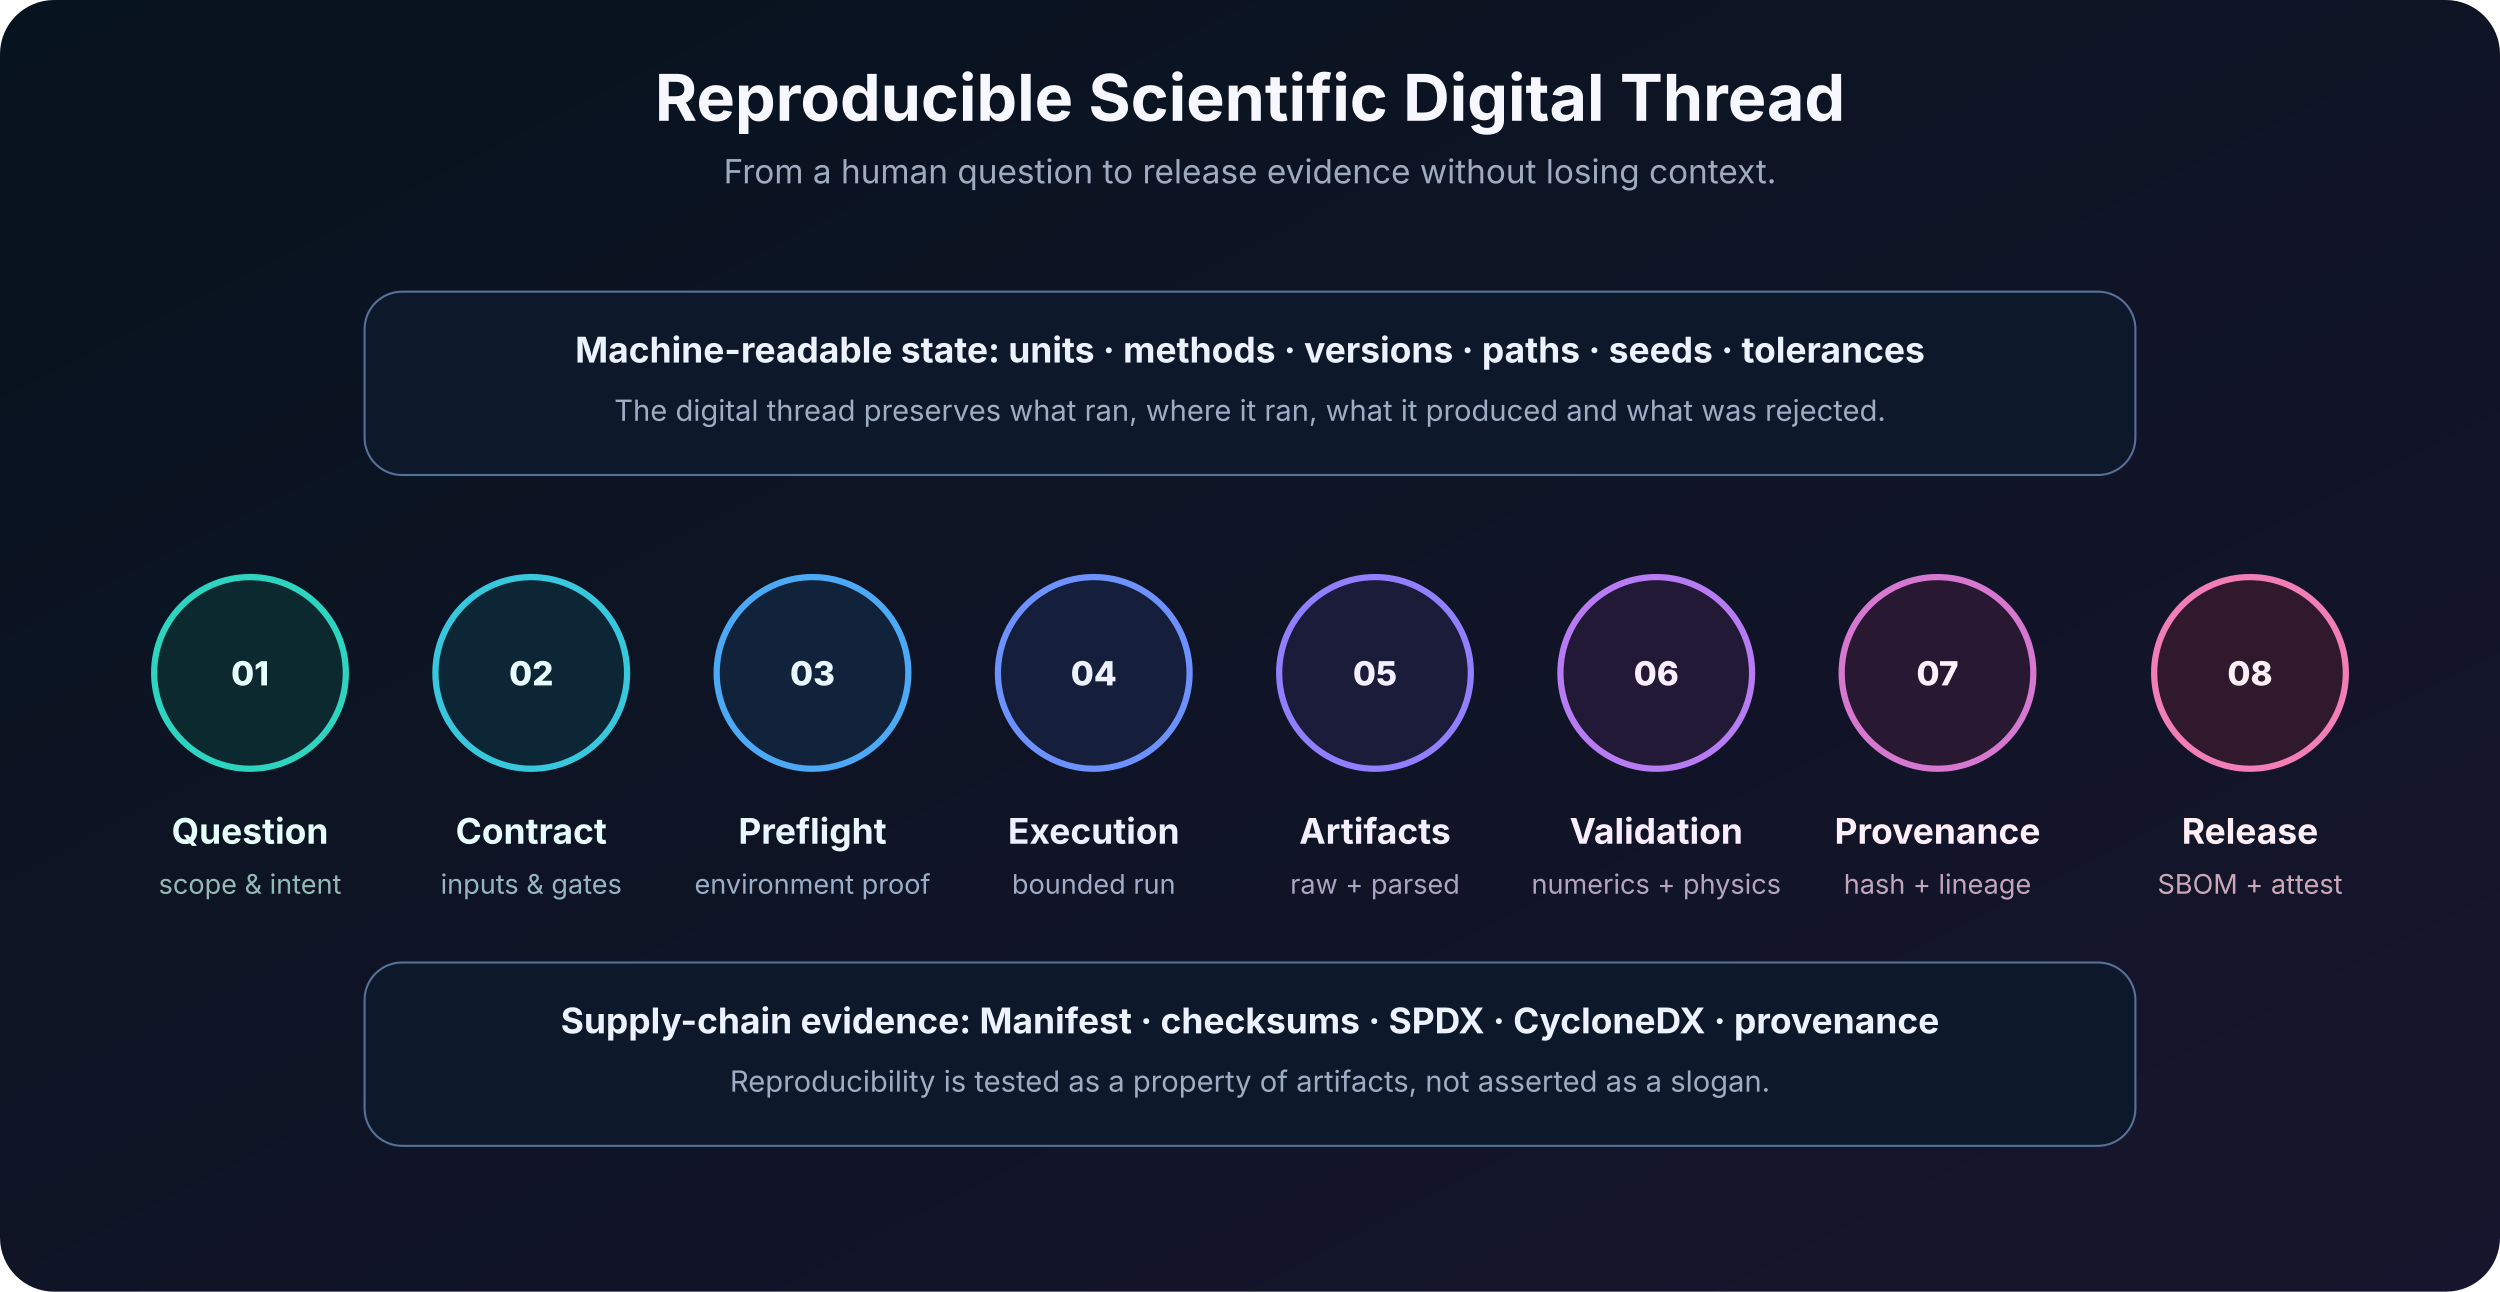
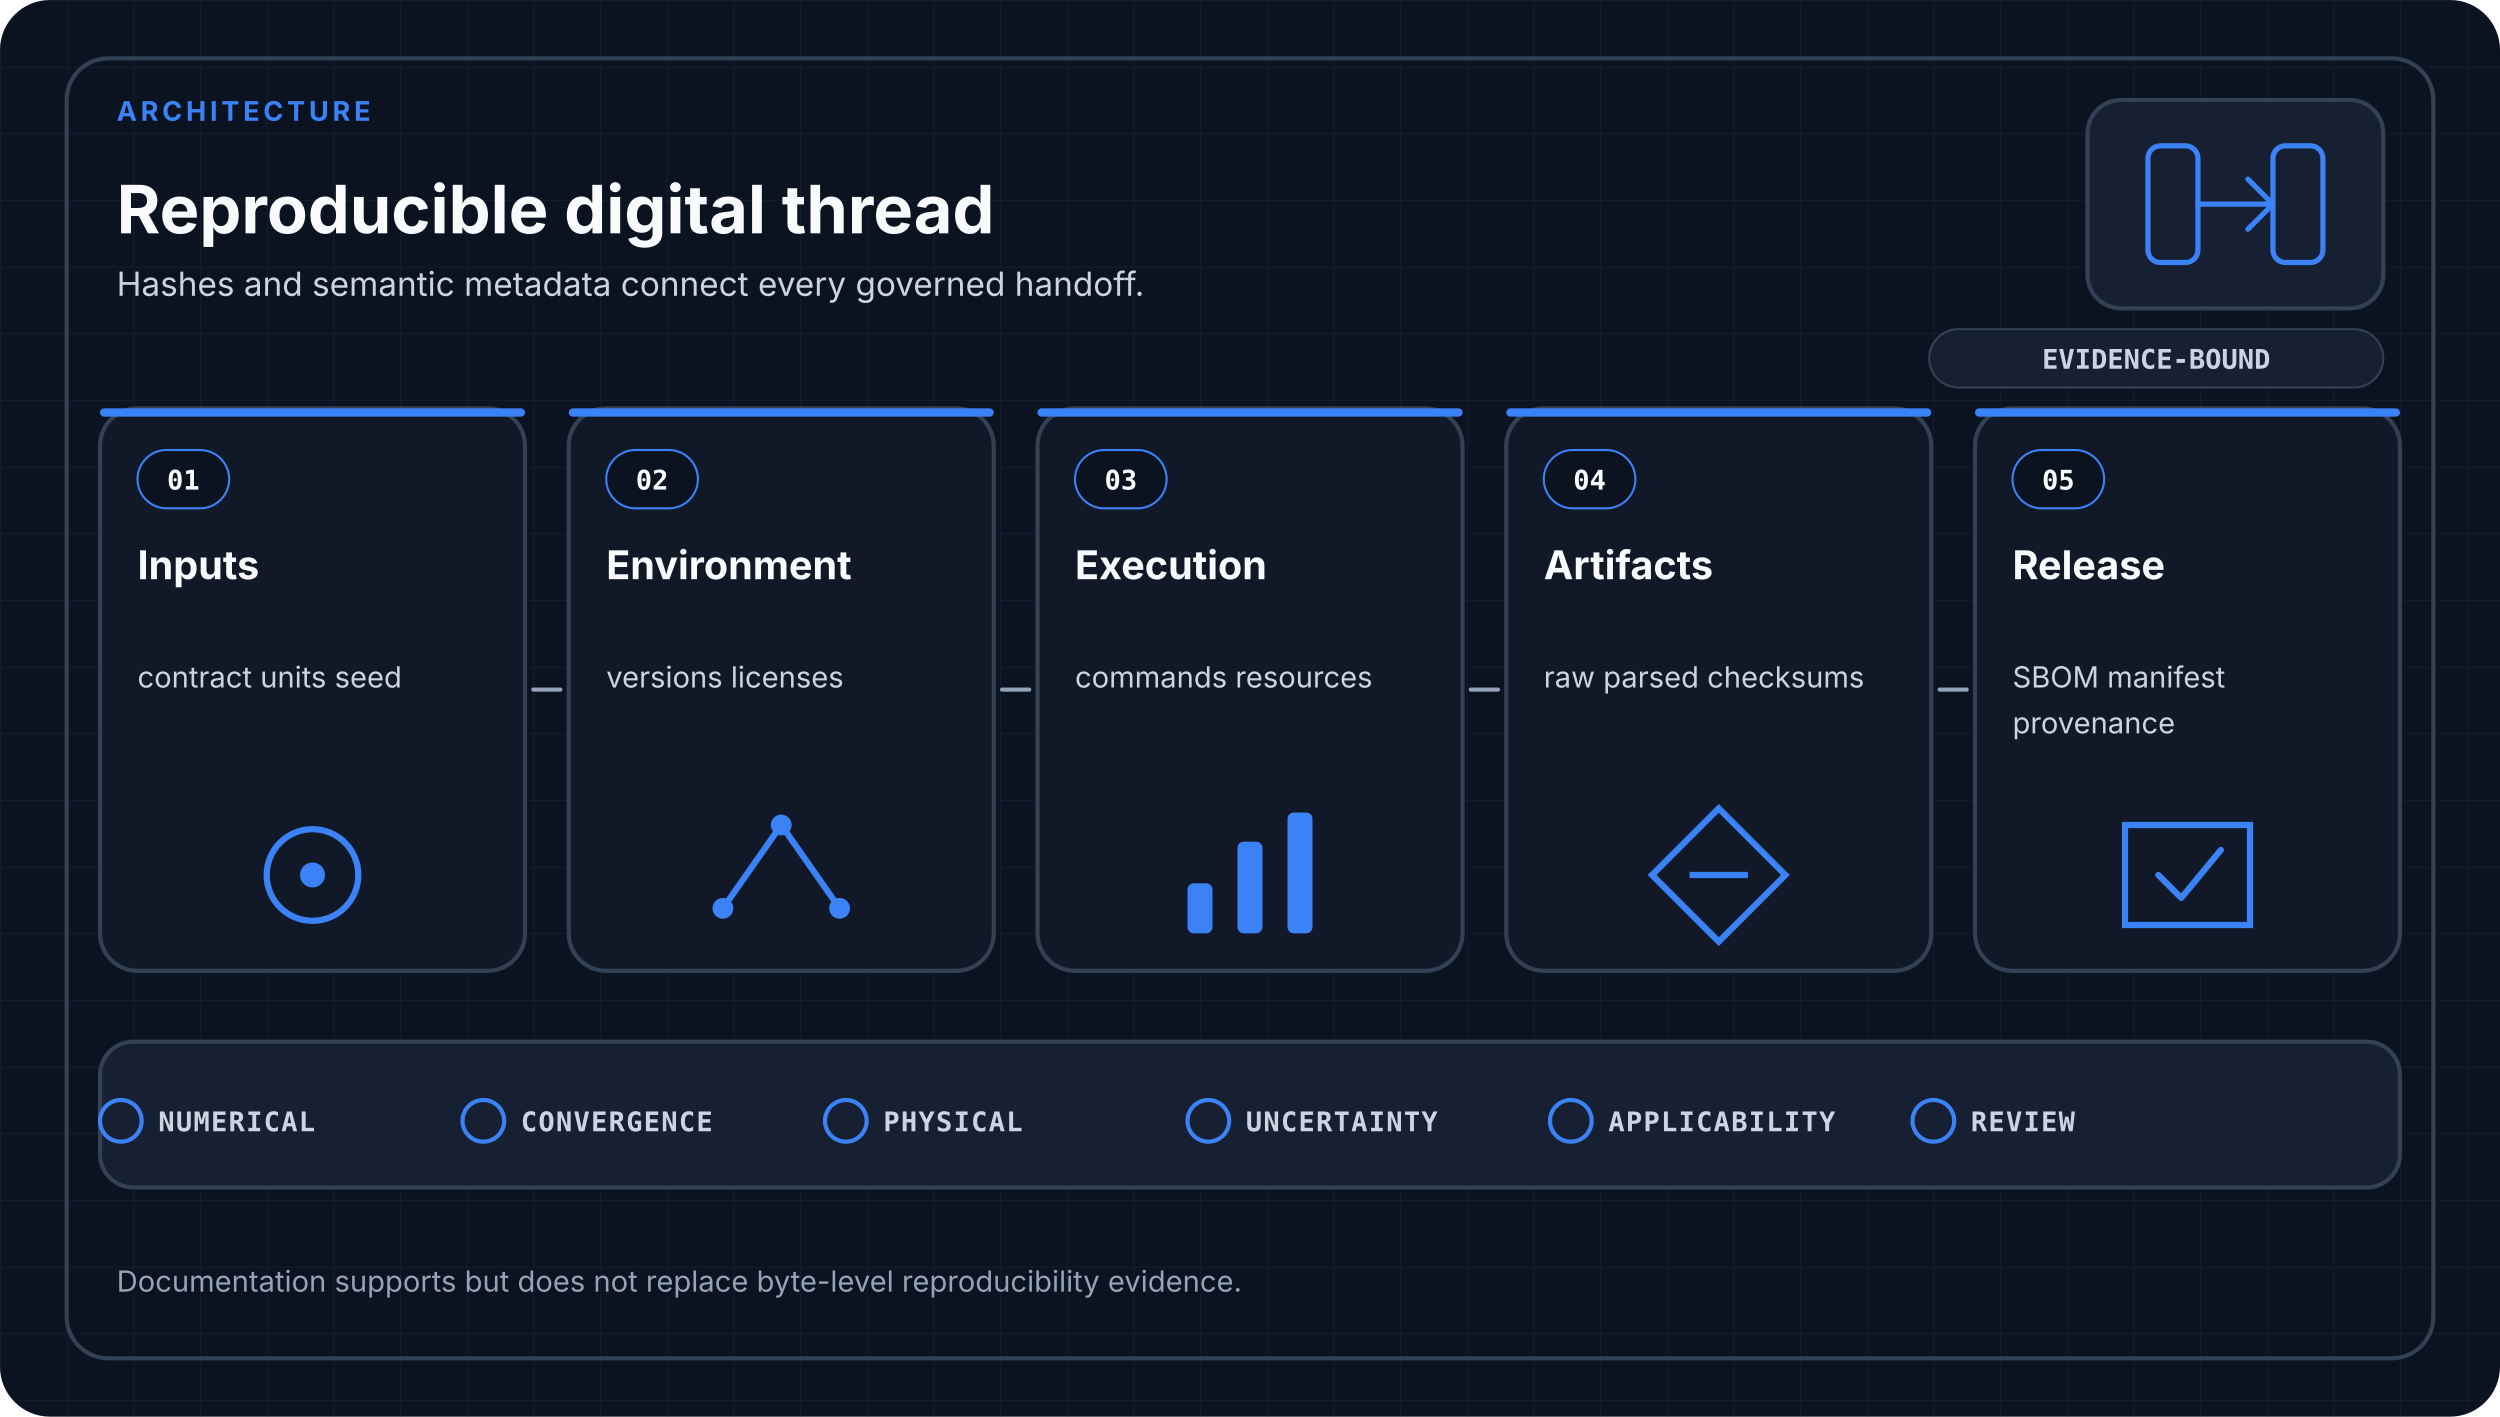
- <svg xmlns="http://www.w3.org/2000/svg" width="1200" height="620" viewBox="0 0 1200 620" role="img" aria-labelledby="t d">
+ <svg xmlns="http://www.w3.org/2000/svg" viewBox="0 0 1200 680" role="img" aria-labelledby="title desc" data-design-system="uiux-pro-max-scientific-swiss-v1" data-family="architecture">
  <defs>
-     <linearGradient id="bg" x2="1" y2="1">
-       <stop stop-color="#07131e" />
-       <stop offset="1" stop-color="#17152d" />
-     </linearGradient>
-     <linearGradient id="l" x2="1">
-       <stop stop-color="#2dd4bf" />
-       <stop offset="0.5" stop-color="#638cff" />
-       <stop offset="1" stop-color="#f17eb7" />
-     </linearGradient>
+     <pattern id="grid" width="32" height="32" patternUnits="userSpaceOnUse">
+       <path d="M32 0H0V32" fill="none" stroke="#334155" stroke-width="1" opacity="0.22" />
+     </pattern>
  </defs>
-   <rect width="1200" height="620" rx="26" fill="url(#bg)" />
-   <g font-family="Inter,Segoe UI,sans-serif">
-     <text x="600" y="58" text-anchor="middle" fill="#f6f7ff" font-size="31" font-weight="700">Reproducible Scientific Digital Thread</text>
-     <text x="600" y="88" text-anchor="middle" fill="#9facbf" font-size="16">From a human question to release evidence without losing context.</text>
-     <path d="M100 323H1100" stroke="url(#l)" stroke-width="8" stroke-linecap="round" />
-     <g text-anchor="middle">
-       <g transform="translate(120 323)">
-         <circle r="46" fill="#0c2930" stroke="#2dd4bf" stroke-width="3" />
-         <text y="6" fill="#e7fffb" font-size="16" font-weight="800">01</text>
-         <text y="82" fill="#e7fffb" font-size="17" font-weight="700">Question</text>
-         <text y="106" fill="#94b9b5" font-size="13">scope &amp; intent</text>
-       </g>
-       <g transform="translate(255 323)">
-         <circle r="46" fill="#0d2636" stroke="#38c8de" stroke-width="3" />
-         <text y="6" fill="#e8fcff" font-size="16" font-weight="800">02</text>
-         <text y="82" fill="#e8fcff" font-size="17" font-weight="700">Contract</text>
-         <text y="106" fill="#96b4c1" font-size="13">inputs &amp; gates</text>
-       </g>
-       <g transform="translate(390 323)">
-         <circle r="46" fill="#10233b" stroke="#4ba9f5" stroke-width="3" />
-         <text y="6" fill="#eaf6ff" font-size="16" font-weight="800">03</text>
-         <text y="82" fill="#eaf6ff" font-size="17" font-weight="700">Preflight</text>
-         <text y="106" fill="#9aaec7" font-size="13">environment proof</text>
-       </g>
-       <g transform="translate(525 323)">
-         <circle r="46" fill="#151f3c" stroke="#6d91ff" stroke-width="3" />
-         <text y="6" fill="#edf1ff" font-size="16" font-weight="800">04</text>
-         <text y="82" fill="#edf1ff" font-size="17" font-weight="700">Execution</text>
-         <text y="106" fill="#a1acc7" font-size="13">bounded run</text>
-       </g>
-       <g transform="translate(660 323)">
-         <circle r="46" fill="#1b1b3a" stroke="#917fff" stroke-width="3" />
-         <text y="6" fill="#f3efff" font-size="16" font-weight="800">05</text>
-         <text y="82" fill="#f3efff" font-size="17" font-weight="700">Artifacts</text>
-         <text y="106" fill="#aaa5c3" font-size="13">raw + parsed</text>
-       </g>
-       <g transform="translate(795 323)">
-         <circle r="46" fill="#221936" stroke="#b77cf3" stroke-width="3" />
-         <text y="6" fill="#f8eeff" font-size="16" font-weight="800">06</text>
-         <text y="82" fill="#f8eeff" font-size="17" font-weight="700">Validation</text>
-         <text y="106" fill="#b4a4c0" font-size="13">numerics + physics</text>
-       </g>
-       <g transform="translate(930 323)">
-         <circle r="46" fill="#291831" stroke="#d678d0" stroke-width="3" />
-         <text y="6" fill="#fff0fb" font-size="16" font-weight="800">07</text>
-         <text y="82" fill="#fff0fb" font-size="17" font-weight="700">Provenance</text>
-         <text y="106" fill="#c1a5ba" font-size="13">hash + lineage</text>
-       </g>
-       <g transform="translate(1080 323)">
-         <circle r="46" fill="#30182d" stroke="#f17eb7" stroke-width="3" />
-         <text y="6" fill="#fff0f7" font-size="16" font-weight="800">08</text>
-         <text y="82" fill="#fff0f7" font-size="17" font-weight="700">Release</text>
-         <text y="106" fill="#caa8b8" font-size="13">SBOM + attest</text>
-       </g>
-     </g>
-     <g fill="#0d192b" stroke="#587098">
-       <rect x="175" y="140" width="850" height="88" rx="18" />
-       <rect x="175" y="462" width="850" height="88" rx="18" />
-     </g>
-     <text x="600" y="174" text-anchor="middle" fill="#edf2ff" font-size="17" font-weight="700">Machine-readable state: units · methods · versions · paths · seeds · tolerances</text>
-     <text x="600" y="202" text-anchor="middle" fill="#9fadc4" font-size="14">The digital thread preserves what ran, where it ran, what it produced and what was rejected.</text>
-     <text x="600" y="496" text-anchor="middle" fill="#edf2ff" font-size="17" font-weight="700">Supply-chain evidence: Manifest · checksums · SPDX · CycloneDX · provenance</text>
-     <text x="600" y="524" text-anchor="middle" fill="#9fadc4" font-size="14">Reproducibility is tested as a property of artifacts, not asserted as a slogan.</text>
+   <style>
+     .eyebrow { fill: #3B82F6; font-family: ui-sans-serif, system-ui, -apple-system, Segoe UI, sans-serif; font-size: 13px; font-weight: 700; letter-spacing: 1.8px; }
+     .heading { fill: #F8FAFC; font-family: ui-sans-serif, system-ui, -apple-system, Segoe UI, sans-serif; font-size: 32px; font-weight: 700; }
+     .subtitle { fill: #CBD5E1; font-family: ui-sans-serif, system-ui, -apple-system, Segoe UI, sans-serif; font-size: 16px; font-weight: 400; }
+     .card { fill: #111827; stroke: #334155; stroke-width: 2; }
+     .index { fill: #F8FAFC; font-family: ui-monospace, SFMono-Regular, Consolas, monospace; font-size: 13px; font-weight: 700; }
+     .stage { fill: #F8FAFC; font-family: ui-sans-serif, system-ui, -apple-system, Segoe UI, sans-serif; font-size: 19px; font-weight: 650; }
+     .detail { fill: #CBD5E1; font-family: ui-sans-serif, system-ui, -apple-system, Segoe UI, sans-serif; font-size: 14px; font-weight: 400; }
+     .arrow { fill: none; stroke: #94A3B8; stroke-width: 2; stroke-linecap: round; }
+     .gate { fill: #CBD5E1; font-family: ui-monospace, SFMono-Regular, Consolas, monospace; font-size: 13px; font-weight: 650; letter-spacing: 0.6px; }
+     .footer { fill: #94A3B8; font-family: ui-sans-serif, system-ui, -apple-system, Segoe UI, sans-serif; font-size: 14px; font-weight: 400; }
+     .badge { fill: #CBD5E1; font-family: ui-monospace, SFMono-Regular, Consolas, monospace; font-size: 13px; font-weight: 700; }
+   </style>
+   <rect width="1200" height="680" rx="24" fill="#0B1220" />
+   <rect width="1200" height="680" rx="24" fill="url(#grid)" />
+   <rect x="32" y="28" width="1136" height="624" rx="20" fill="none" stroke="#334155" stroke-width="2" />
+   <text x="56.0" y="58" text-anchor="start" class="eyebrow">ARCHITECTURE</text>
+   <text x="56.0" y="112" text-anchor="start" class="heading">Reproducible digital thread</text>
+   <text x="56.0" y="142.0" class="subtitle">
+     <tspan x="56.0" dy="0">Hashes and semantic metadata connect every governed handoff.</tspan>
+   </text>
+   <rect x="1002" y="48" width="142" height="100" rx="16" fill="#172033" stroke="#334155" stroke-width="2" />
+   <g transform="translate(1073.0 98.0)" fill="none" stroke="#3B82F6" stroke-width="2.5" stroke-linecap="round" stroke-linejoin="round">
+     <rect x="-42" y="-28" width="24" height="56" rx="6" />
+     <rect x="18" y="-28" width="24" height="56" rx="6" />
+     <path d="M-18 0H18M6-12L18 0L6 12" />
  </g>
+   <rect x="926" y="158" width="218" height="28" rx="14" fill="#172033" stroke="#334155" />
+   <text x="1035" y="177" text-anchor="middle" class="badge">EVIDENCE-BOUND</text>
+   <rect x="48.0" y="196.0" width="204.0" height="270.0" rx="18" class="card" />
+   <rect x="48.0" y="196.0" width="204.0" height="4" rx="2" fill="#3B82F6" />
+   <rect x="66.0" y="216.0" width="44" height="28" rx="14" fill="#0B1220" stroke="#3B82F6" />
+   <text x="88.0" y="235.0" text-anchor="middle" class="index">01</text>
+   <text x="66.0" y="278.0" class="stage">
+     <tspan x="66.0" dy="0">Inputs</tspan>
+   </text>
+   <text x="66.0" y="330.0" class="detail">
+     <tspan x="66.0" dy="0">contract units seed</tspan>
+   </text>
+   <circle cx="150.0" cy="420.0" r="22" fill="none" stroke="#3B82F6" stroke-width="3" />
+   <circle cx="150.0" cy="420.0" r="6" fill="#3B82F6" />
+   <rect x="273.0" y="196.0" width="204.0" height="270.0" rx="18" class="card" />
+   <rect x="273.0" y="196.0" width="204.0" height="4" rx="2" fill="#3B82F6" />
+   <rect x="291.0" y="216.0" width="44" height="28" rx="14" fill="#0B1220" stroke="#3B82F6" />
+   <text x="313.0" y="235.0" text-anchor="middle" class="index">02</text>
+   <text x="291.0" y="278.0" class="stage">
+     <tspan x="291.0" dy="0">Environment</tspan>
+   </text>
+   <text x="291.0" y="330.0" class="detail">
+     <tspan x="291.0" dy="0">versions licenses</tspan>
+   </text>
+   <path d="M347.0 436.0L375.0 396.0L403.0 436.0" fill="none" stroke="#3B82F6" stroke-width="3" />
+   <circle cx="347.0" cy="436.0" r="5" fill="#3B82F6" />
+   <circle cx="375.0" cy="396.0" r="5" fill="#3B82F6" />
+   <circle cx="403.0" cy="436.0" r="5" fill="#3B82F6" />
+   <rect x="498.0" y="196.0" width="204.0" height="270.0" rx="18" class="card" />
+   <rect x="498.0" y="196.0" width="204.0" height="4" rx="2" fill="#3B82F6" />
+   <rect x="516.0" y="216.0" width="44" height="28" rx="14" fill="#0B1220" stroke="#3B82F6" />
+   <text x="538.0" y="235.0" text-anchor="middle" class="index">03</text>
+   <text x="516.0" y="278.0" class="stage">
+     <tspan x="516.0" dy="0">Execution</tspan>
+   </text>
+   <text x="516.0" y="330.0" class="detail">
+     <tspan x="516.0" dy="0">commands resources</tspan>
+   </text>
+   <rect x="570.0" y="424.0" width="12" height="24" rx="3" fill="#3B82F6" />
+   <rect x="594.0" y="404.0" width="12" height="44" rx="3" fill="#3B82F6" />
+   <rect x="618.0" y="390.0" width="12" height="58" rx="3" fill="#3B82F6" />
+   <rect x="723.0" y="196.0" width="204.0" height="270.0" rx="18" class="card" />
+   <rect x="723.0" y="196.0" width="204.0" height="4" rx="2" fill="#3B82F6" />
+   <rect x="741.0" y="216.0" width="44" height="28" rx="14" fill="#0B1220" stroke="#3B82F6" />
+   <text x="763.0" y="235.0" text-anchor="middle" class="index">04</text>
+   <text x="741.0" y="278.0" class="stage">
+     <tspan x="741.0" dy="0">Artifacts</tspan>
+   </text>
+   <text x="741.0" y="330.0" class="detail">
+     <tspan x="741.0" dy="0">raw parsed checksums</tspan>
+   </text>
+   <path d="M825.0 388.0L857.0 420.0L825.0 452.0L793.0 420.0Z" fill="none" stroke="#3B82F6" stroke-width="3" />
+   <path d="M811.0 420.0H839.0" stroke="#3B82F6" stroke-width="3" />
+   <rect x="948.0" y="196.0" width="204.0" height="270.0" rx="18" class="card" />
+   <rect x="948.0" y="196.0" width="204.0" height="4" rx="2" fill="#3B82F6" />
+   <rect x="966.0" y="216.0" width="44" height="28" rx="14" fill="#0B1220" stroke="#3B82F6" />
+   <text x="988.0" y="235.0" text-anchor="middle" class="index">05</text>
+   <text x="966.0" y="278.0" class="stage">
+     <tspan x="966.0" dy="0">Release</tspan>
+   </text>
+   <text x="966.0" y="330.0" class="detail">
+     <tspan x="966.0" dy="0">SBOM manifest</tspan>
+     <tspan x="966.0" dy="22">provenance</tspan>
+   </text>
+   <path d="M1020.0 396.0H1080.0V444.0H1020.0Z" fill="none" stroke="#3B82F6" stroke-width="3" />
+   <path d="M1036.0 420.0L1047.0 431.0L1066.0 408.0" fill="none" stroke="#3B82F6" stroke-width="3" stroke-linecap="round" stroke-linejoin="round" />
+   <path d="M256.0 331.0H269.0" class="arrow" />
+   <path d="M481.0 331.0H494.0" class="arrow" />
+   <path d="M706.0 331.0H719.0" class="arrow" />
+   <path d="M931.0 331.0H944.0" class="arrow" />
+   <rect x="48" y="500" width="1104" height="70" rx="16" fill="#172033" stroke="#334155" stroke-width="2" />
+   <circle cx="58.0" cy="538" r="10" fill="none" stroke="#3B82F6" stroke-width="2" />
+   <text x="76.0" y="543" class="gate">NUMERICAL</text>
+   <circle cx="232.0" cy="538" r="10" fill="none" stroke="#3B82F6" stroke-width="2" />
+   <text x="250.0" y="543" class="gate">CONVERGENCE</text>
+   <circle cx="406.0" cy="538" r="10" fill="none" stroke="#3B82F6" stroke-width="2" />
+   <text x="424.0" y="543" class="gate">PHYSICAL</text>
+   <circle cx="580.0" cy="538" r="10" fill="none" stroke="#3B82F6" stroke-width="2" />
+   <text x="598.0" y="543" class="gate">UNCERTAINTY</text>
+   <circle cx="754.0" cy="538" r="10" fill="none" stroke="#3B82F6" stroke-width="2" />
+   <text x="772.0" y="543" class="gate">APPLICABILITY</text>
+   <circle cx="928.0" cy="538" r="10" fill="none" stroke="#3B82F6" stroke-width="2" />
+   <text x="946.0" y="543" class="gate">REVIEW</text>
+   <text x="56.0" y="620.0" class="footer">
+     <tspan x="56.0" dy="0">Documentation supports but does not replace byte-level reproducibility evidence.</tspan>
+   </text>
</svg>
